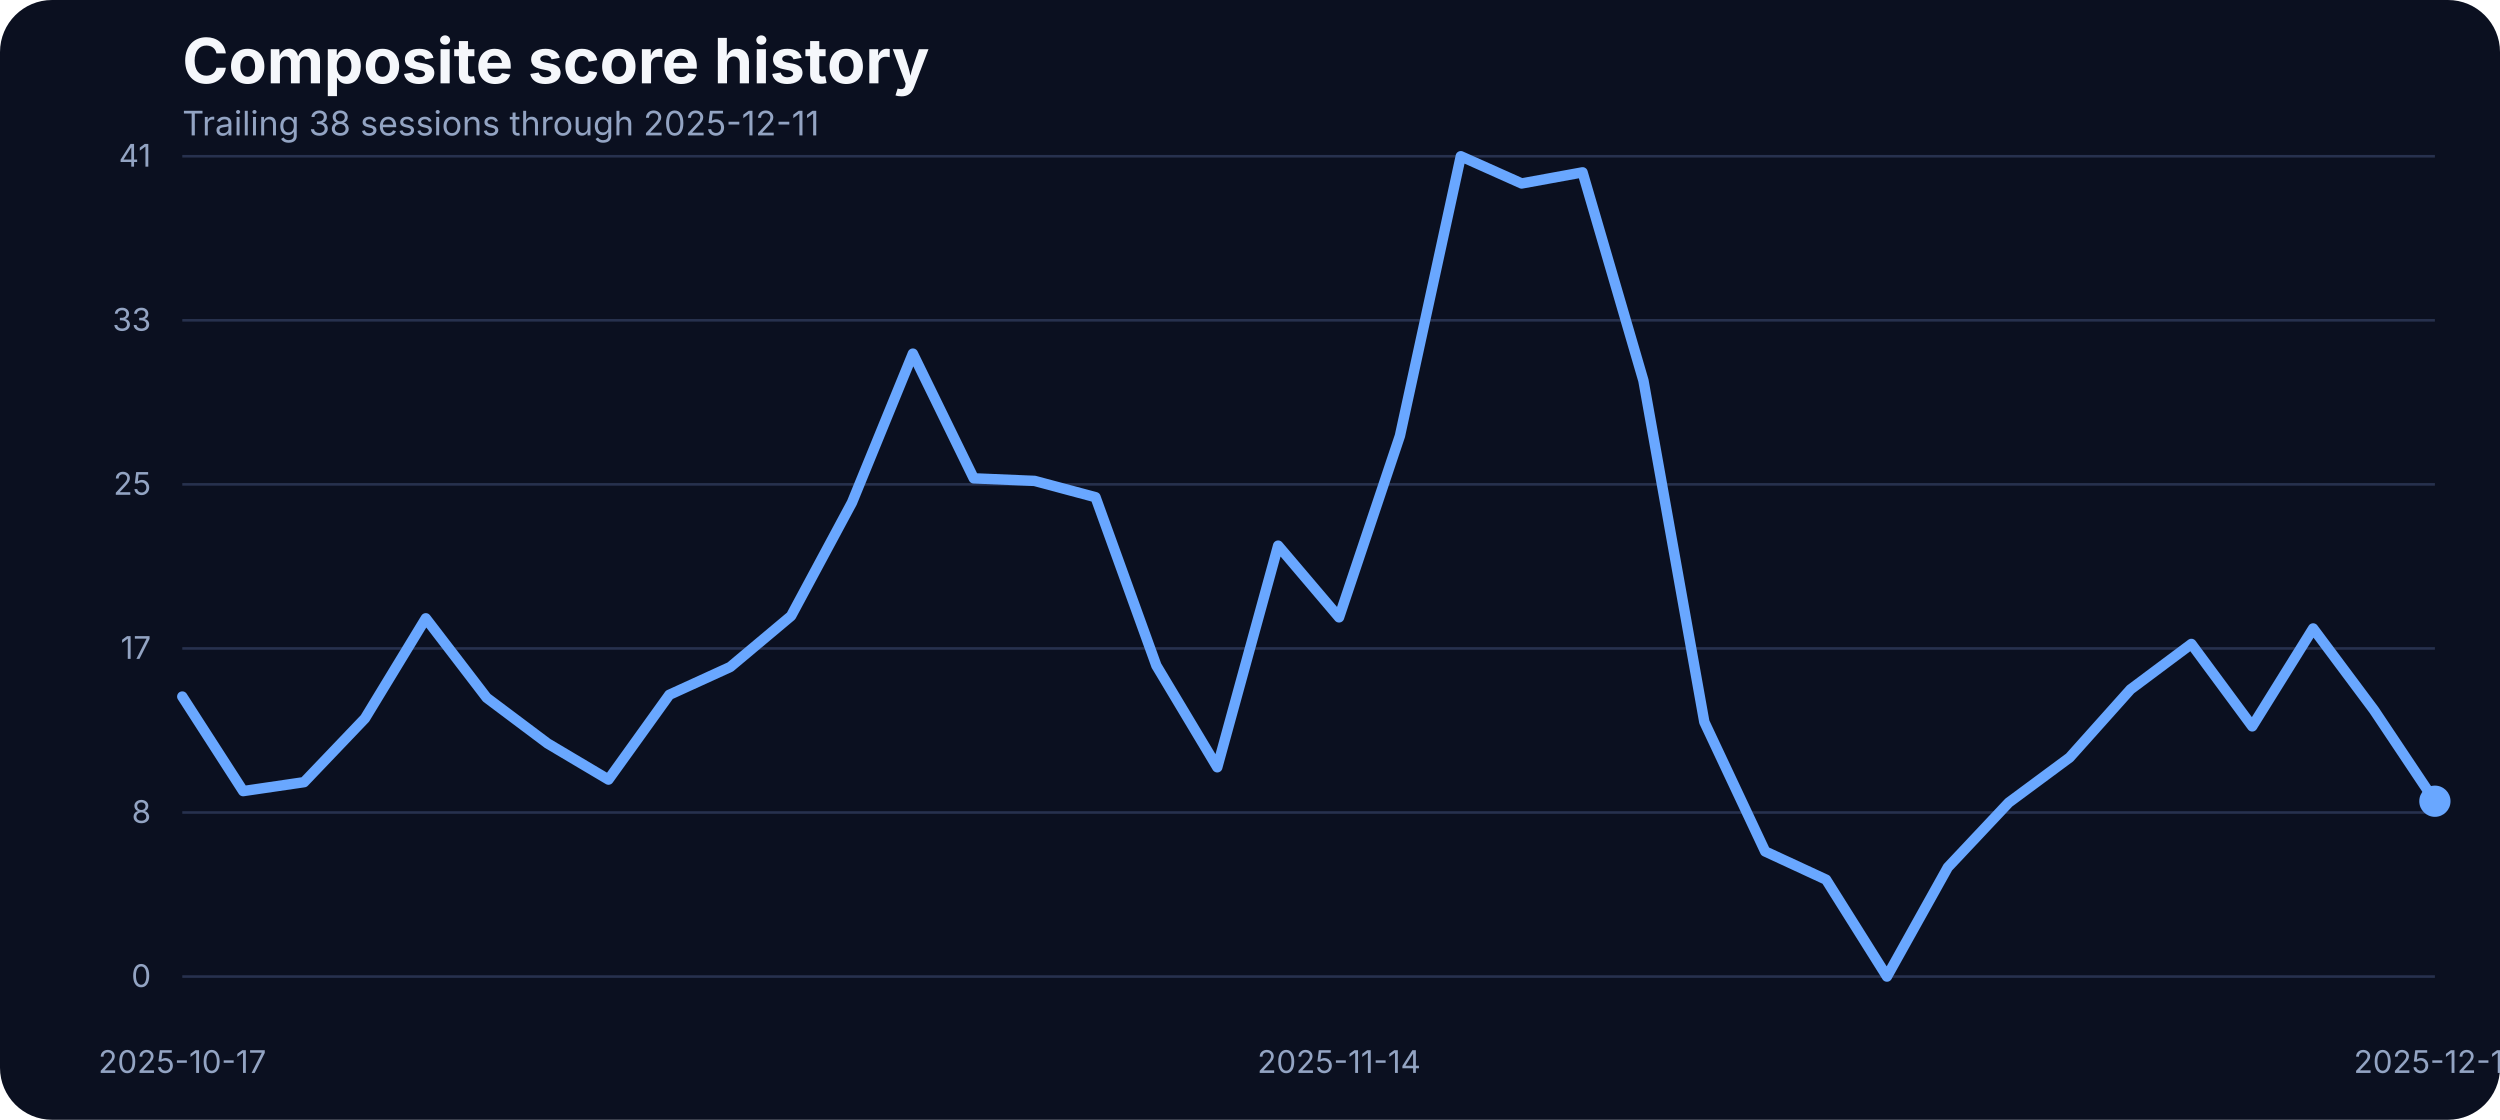
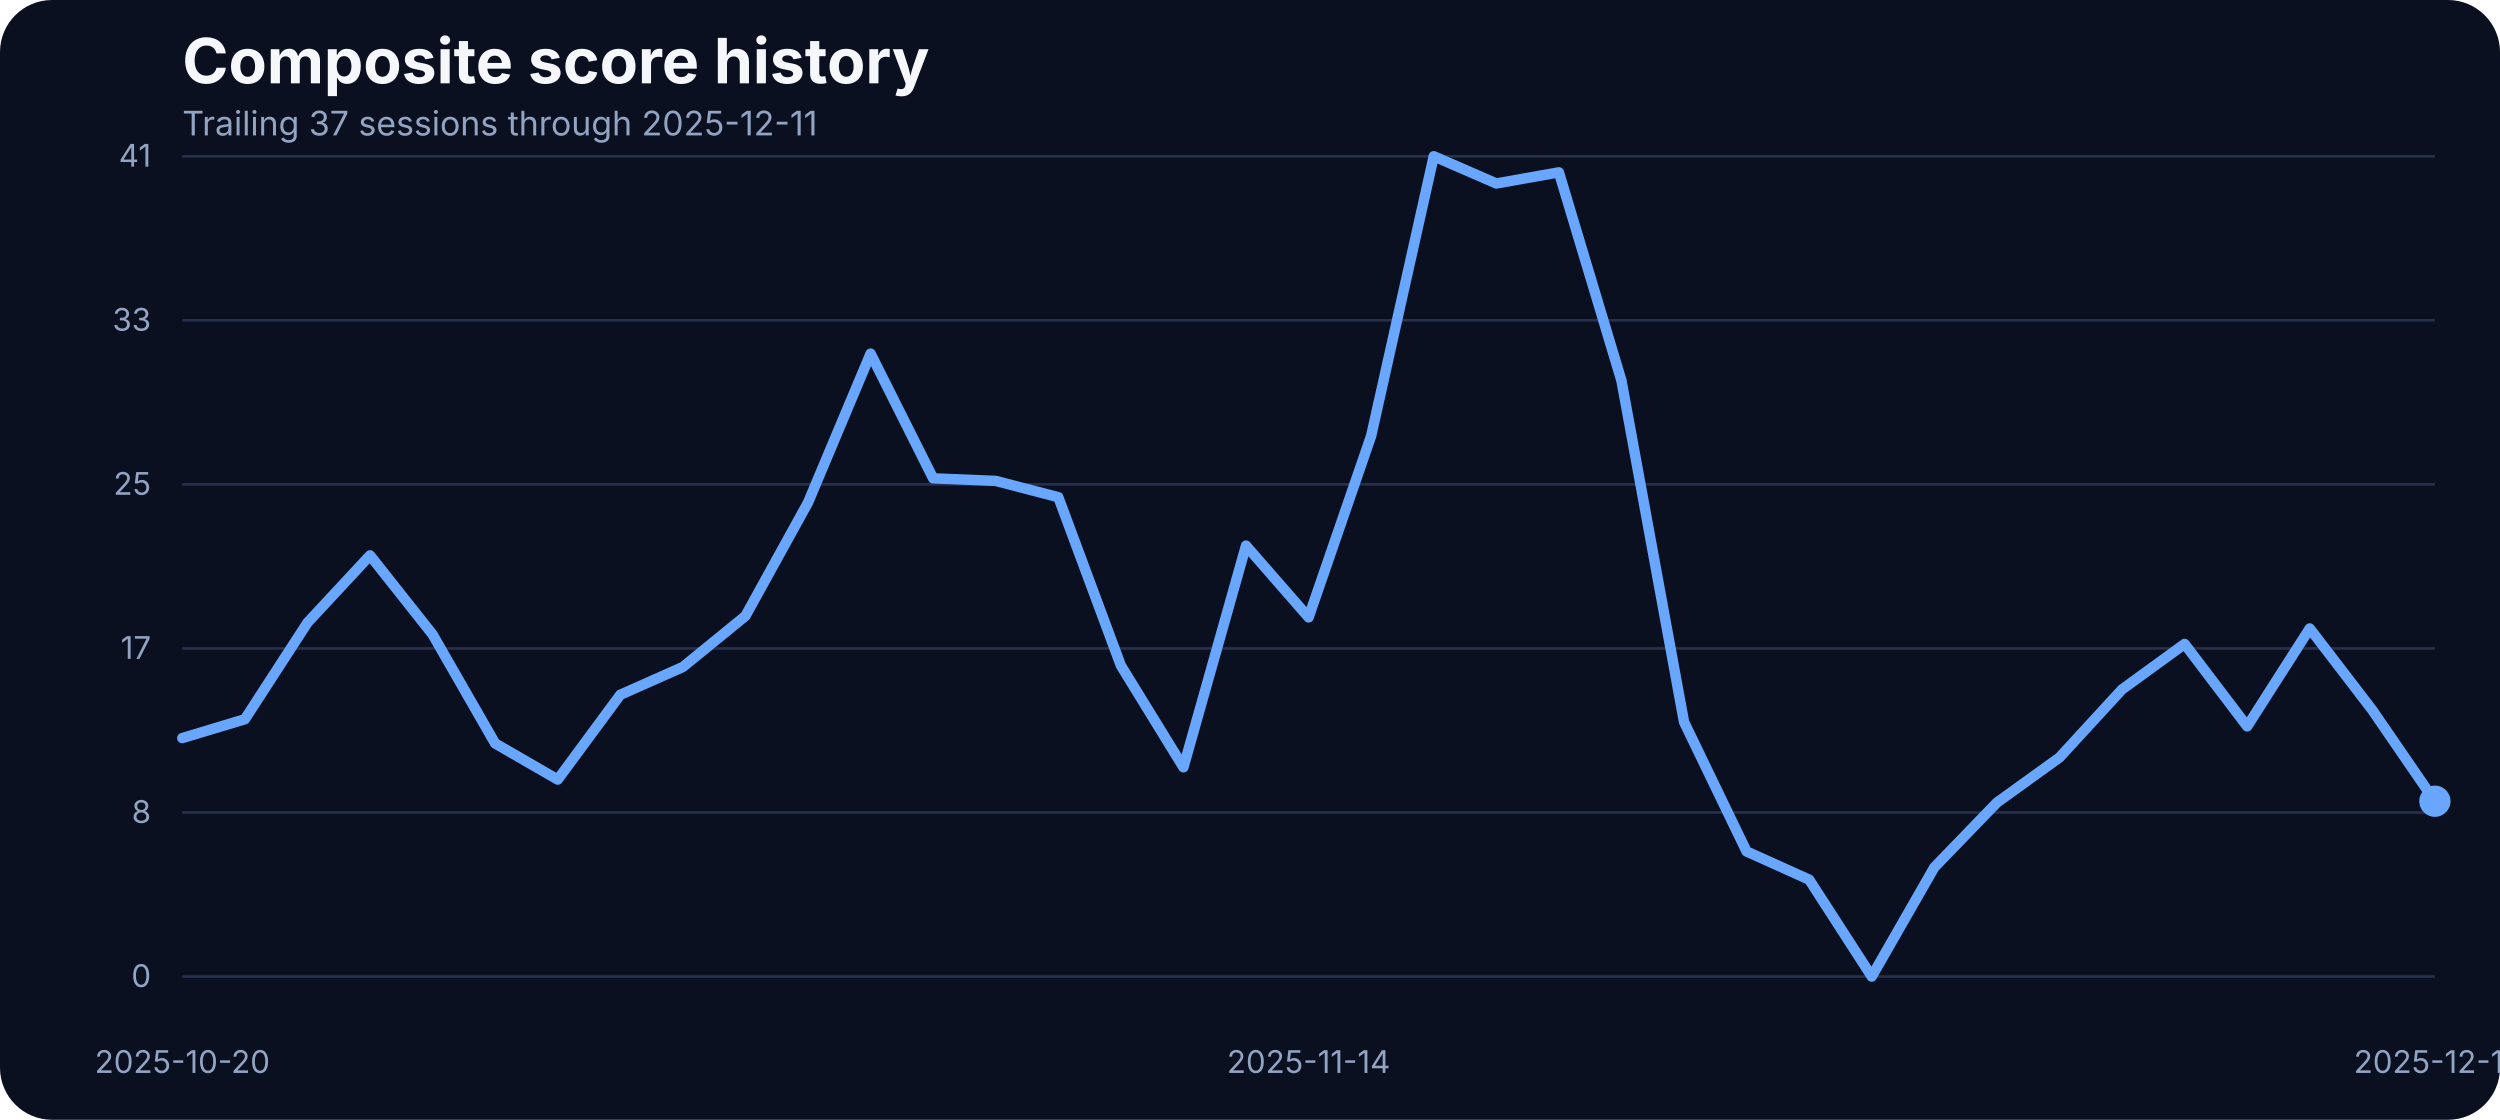
<svg xmlns="http://www.w3.org/2000/svg" width="960" height="430" viewBox="0 0 960 430" role="img" aria-label="Composite score history">
  <rect width="100%" height="100%" fill="#0b1020" rx="20" />
  <text x="70" y="32" fill="#f5f7fb" font-family="Inter, Arial, sans-serif" font-size="24" font-weight="700">Composite score history</text>
-   <text x="70" y="52" fill="#93a4c3" font-family="Inter, Arial, sans-serif" font-size="13">Trailing 38 sessions through 2025-12-11</text>
+   <text x="70" y="52" fill="#93a4c3" font-family="Inter, Arial, sans-serif" font-size="13">Trailing 37 sessions through 2025-12-11</text>
  <line x1="70" x2="935" y1="375.00" y2="375.00" stroke="#27314e" stroke-width="1" />
  <text x="58" y="379.00" text-anchor="end" fill="#93a4c3" font-family="Inter, Arial, sans-serif" font-size="12">0</text>
  <line x1="70" x2="935" y1="312.00" y2="312.00" stroke="#27314e" stroke-width="1" />
  <text x="58" y="316.00" text-anchor="end" fill="#93a4c3" font-family="Inter, Arial, sans-serif" font-size="12">8</text>
  <line x1="70" x2="935" y1="249.00" y2="249.00" stroke="#27314e" stroke-width="1" />
  <text x="58" y="253.00" text-anchor="end" fill="#93a4c3" font-family="Inter, Arial, sans-serif" font-size="12">17</text>
  <line x1="70" x2="935" y1="186.00" y2="186.00" stroke="#27314e" stroke-width="1" />
  <text x="58" y="190.00" text-anchor="end" fill="#93a4c3" font-family="Inter, Arial, sans-serif" font-size="12">25</text>
  <line x1="70" x2="935" y1="123.00" y2="123.00" stroke="#27314e" stroke-width="1" />
  <text x="58" y="127.00" text-anchor="end" fill="#93a4c3" font-family="Inter, Arial, sans-serif" font-size="12">33</text>
  <line x1="70" x2="935" y1="60.00" y2="60.00" stroke="#27314e" stroke-width="1" />
  <text x="58" y="64.00" text-anchor="end" fill="#93a4c3" font-family="Inter, Arial, sans-serif" font-size="12">41</text>
-   <text x="70.00" y="412" text-anchor="middle" fill="#93a4c3" font-family="Inter, Arial, sans-serif" font-size="12">2025-10-17</text>
-   <text x="514.19" y="412" text-anchor="middle" fill="#93a4c3" font-family="Inter, Arial, sans-serif" font-size="12">2025-11-14</text>
+   <text x="70.00" y="412" text-anchor="middle" fill="#93a4c3" font-family="Inter, Arial, sans-serif" font-size="12">2025-10-20</text>
+   <text x="502.50" y="412" text-anchor="middle" fill="#93a4c3" font-family="Inter, Arial, sans-serif" font-size="12">2025-11-14</text>
  <text x="935.00" y="412" text-anchor="middle" fill="#93a4c3" font-family="Inter, Arial, sans-serif" font-size="12">2025-12-11</text>
-   <path d="M 70.00 267.48 L 93.38 303.78 L 116.76 300.35 L 140.14 275.87 L 163.51 237.44 L 186.89 267.94 L 210.27 285.48 L 233.65 299.36 L 257.03 266.80 L 280.41 256.12 L 303.78 236.53 L 327.16 192.98 L 350.54 135.80 L 373.92 183.68 L 397.30 184.67 L 420.68 190.93 L 444.05 255.59 L 467.43 294.63 L 490.81 209.53 L 514.19 237.06 L 537.57 167.36 L 560.95 60.00 L 584.32 70.45 L 607.70 66.18 L 631.08 146.17 L 654.46 277.24 L 677.84 326.96 L 701.22 337.79 L 724.59 375.00 L 747.97 333.06 L 771.35 308.20 L 794.73 290.89 L 818.11 264.74 L 841.49 247.28 L 864.86 278.92 L 888.24 241.33 L 911.62 272.67 L 935.00 307.67" fill="none" stroke="#69a7ff" stroke-width="4" stroke-linecap="round" stroke-linejoin="round" />
+   <path d="M 70.00 283.42 L 94.03 276.18 L 118.06 239.12 L 142.08 213.27 L 166.11 243.62 L 190.14 285.48 L 214.17 299.36 L 238.19 266.80 L 262.22 256.12 L 286.25 236.53 L 310.28 192.98 L 334.31 135.80 L 358.33 183.68 L 382.36 184.67 L 406.39 190.93 L 430.42 255.59 L 454.44 294.63 L 478.47 209.53 L 502.50 237.06 L 526.53 167.36 L 550.56 60.00 L 574.58 70.45 L 598.61 66.18 L 622.64 146.17 L 646.67 277.24 L 670.69 326.96 L 694.72 337.79 L 718.75 375.00 L 742.78 333.06 L 766.81 308.20 L 790.83 290.89 L 814.86 264.74 L 838.89 247.28 L 862.92 278.92 L 886.94 241.33 L 910.97 272.67 L 935.00 307.67" fill="none" stroke="#69a7ff" stroke-width="4" stroke-linecap="round" stroke-linejoin="round" />
  <circle cx="935.00" cy="307.67" r="6" fill="#69a7ff" />
</svg>
